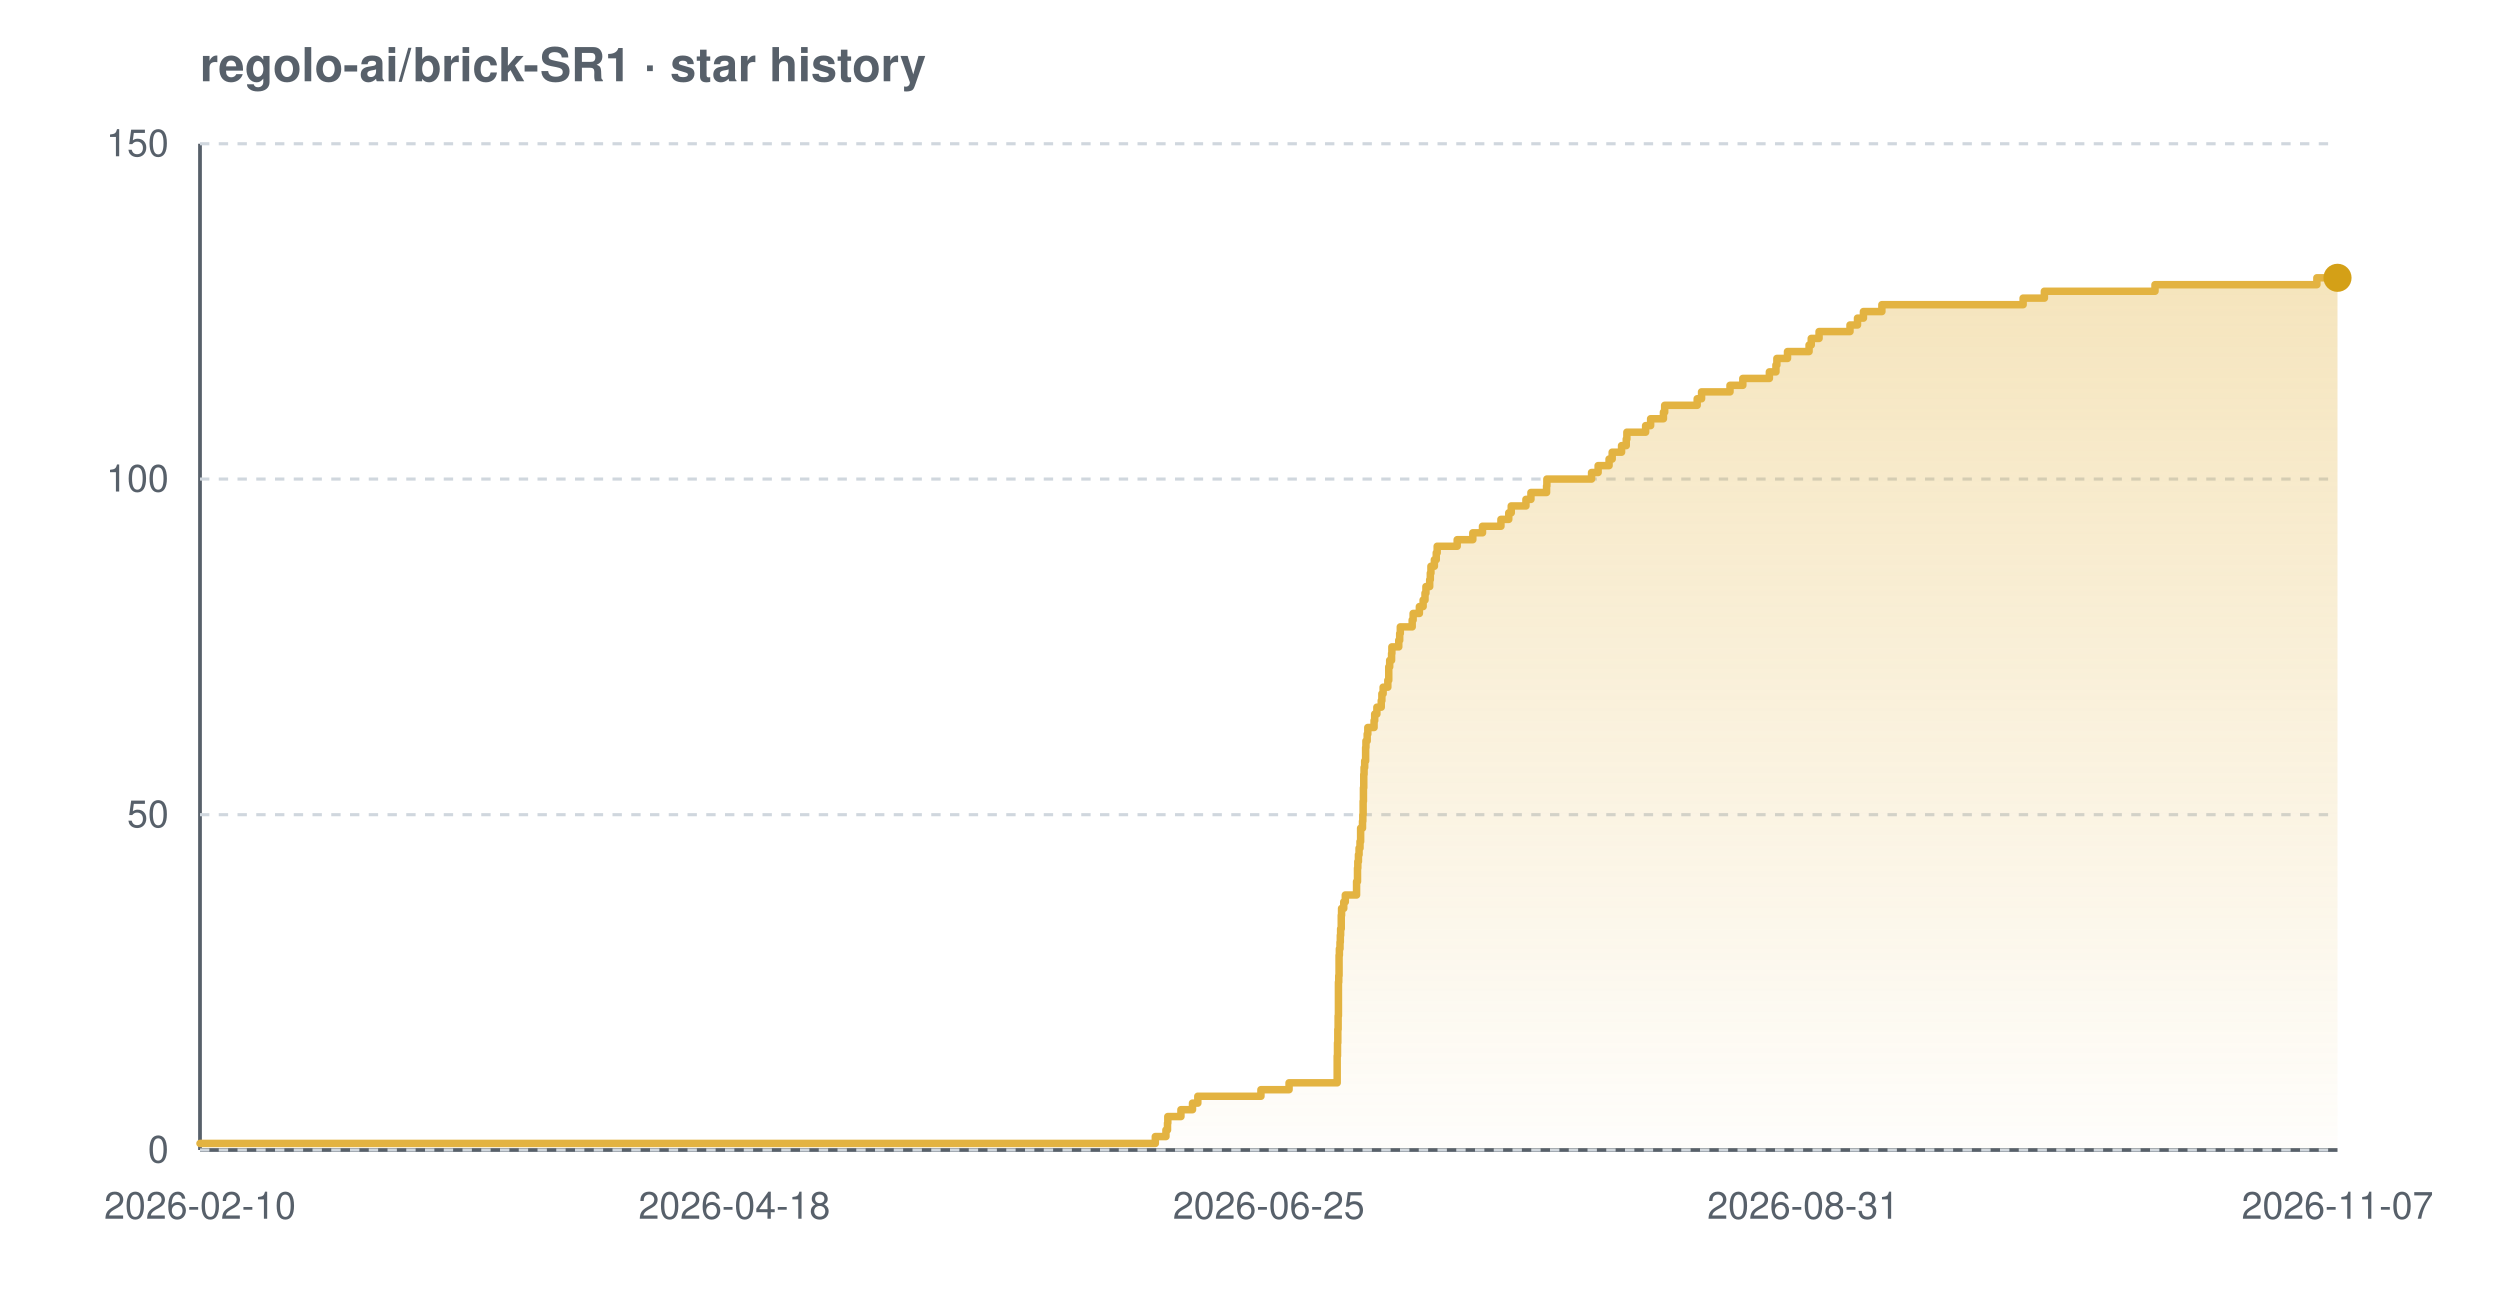
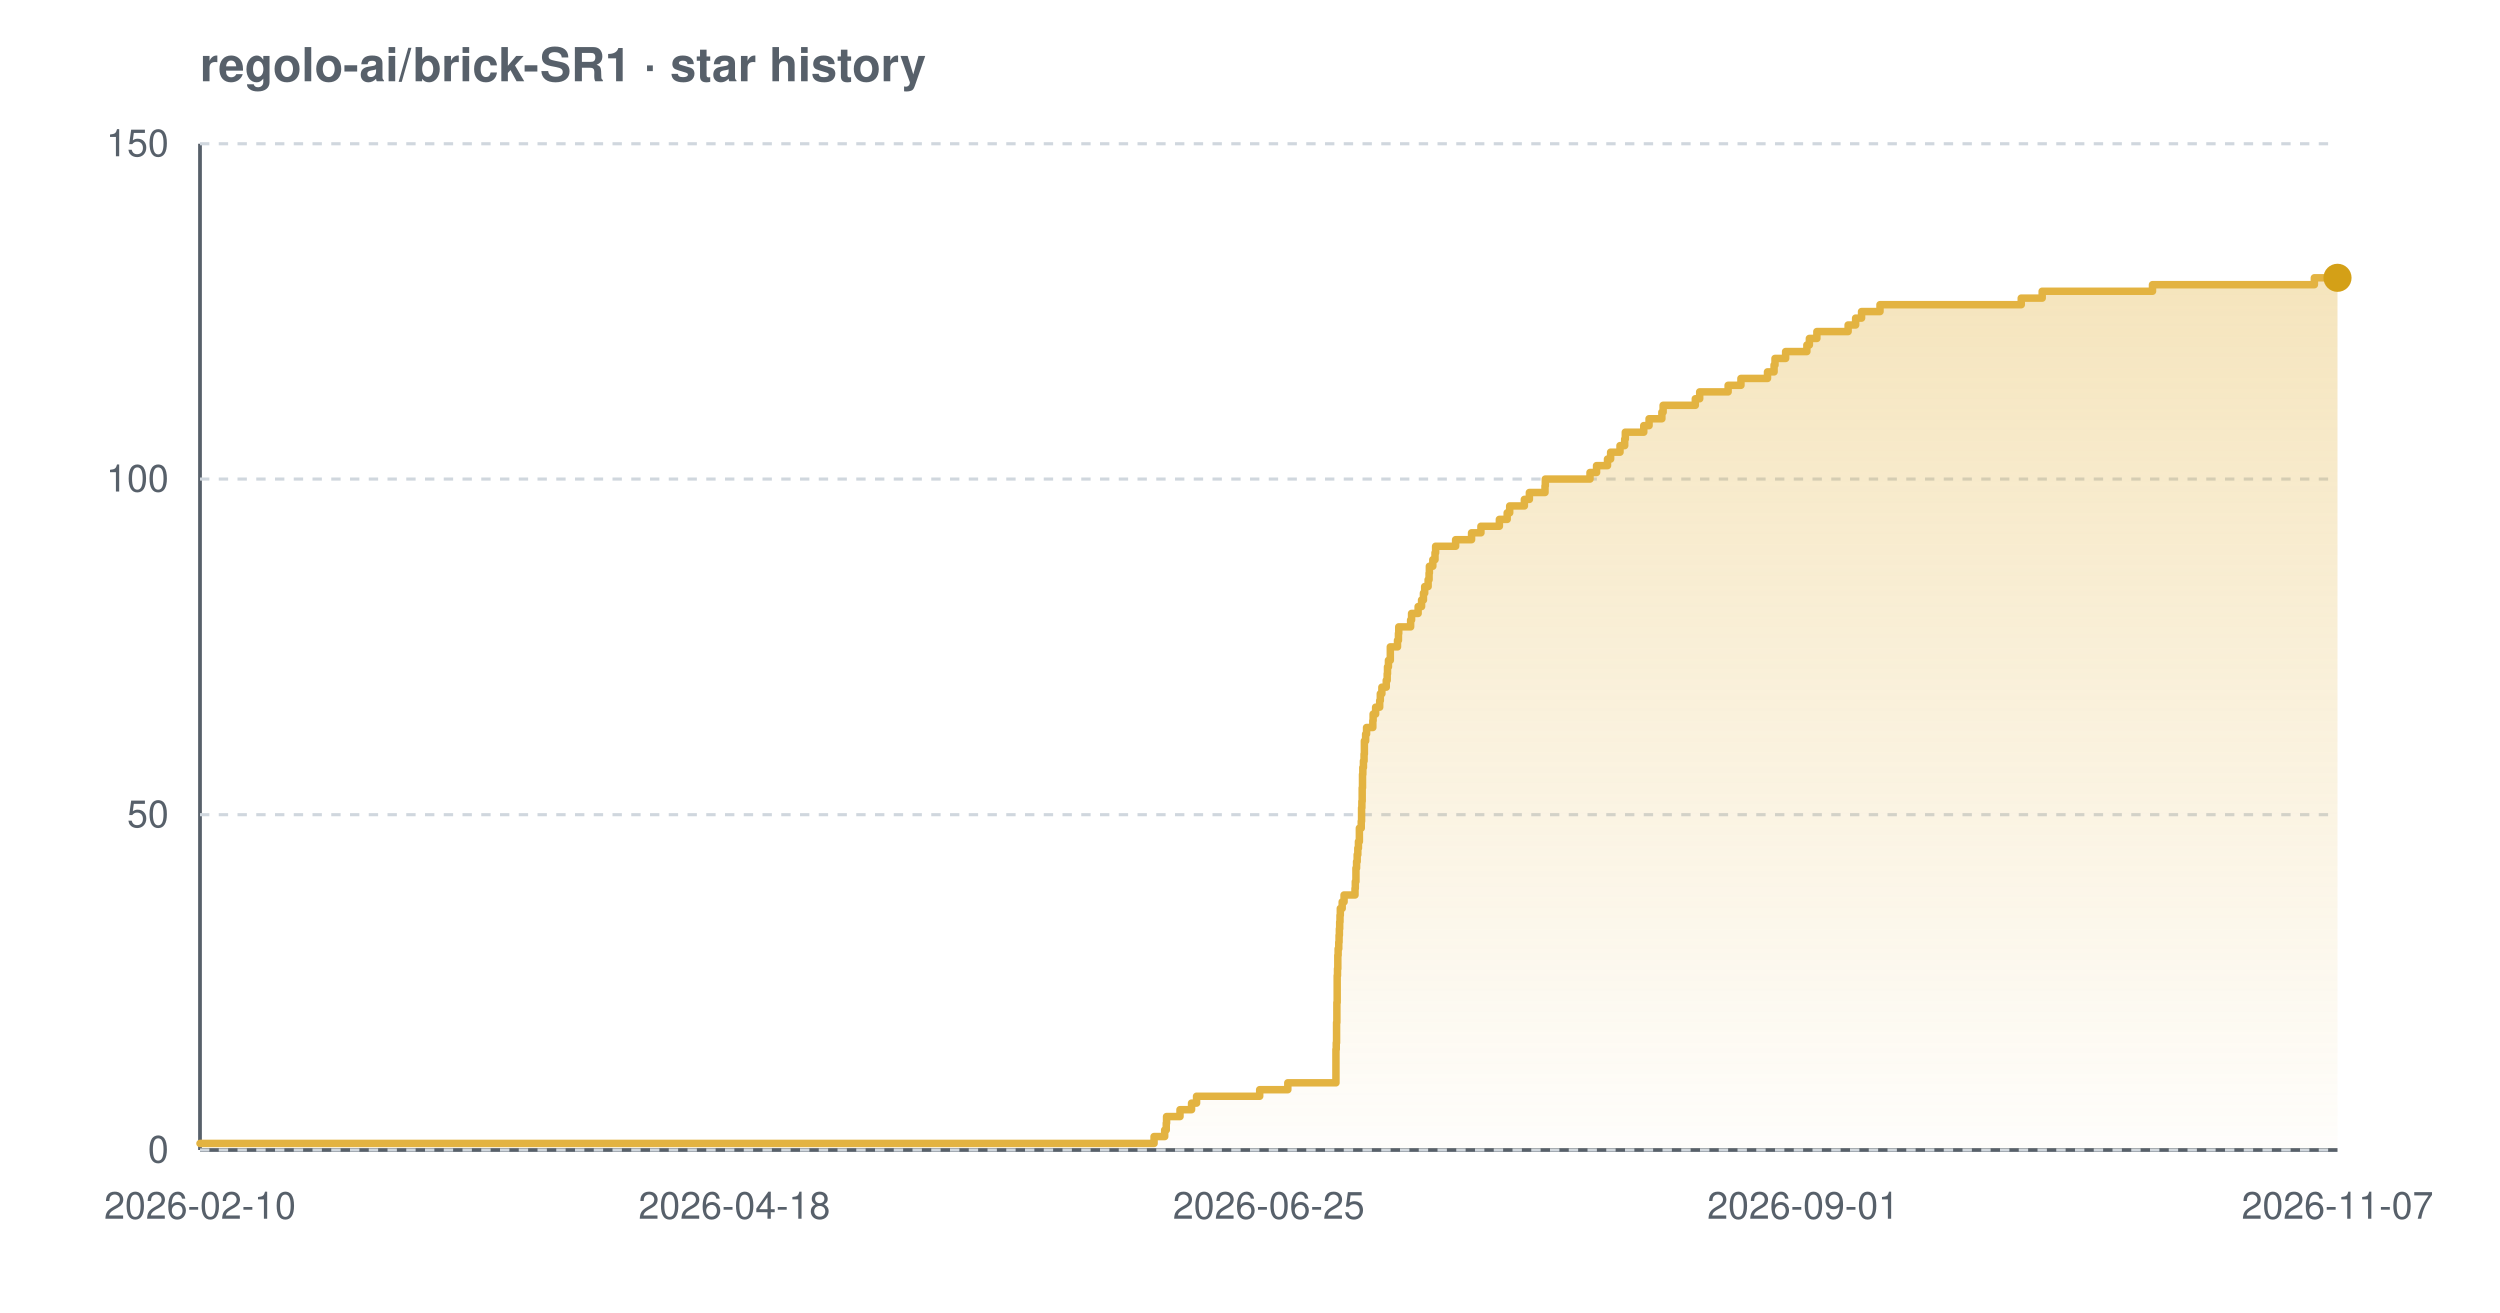
<svg xmlns="http://www.w3.org/2000/svg" width="800" height="420" viewBox="0 0 800 420" font-family="-apple-system,BlinkMacSystemFont,'Segoe UI',Helvetica,Arial,sans-serif" role="img" aria-label="Star history chart for regolo-ai/brick-SR1">
  <defs>
    <linearGradient id="grad-light" x1="0" y1="0" x2="0" y2="1">
      <stop offset="0%" stop-color="#e3b341" stop-opacity="0.35" />
      <stop offset="100%" stop-color="#e3b341" stop-opacity="0.02" />
    </linearGradient>
  </defs>
  <text x="64" y="26" font-size="15" font-weight="600" fill="#57606a">regolo-ai/brick-SR1 · star history</text>
  <line x1="64" y1="368" x2="748" y2="368" stroke="#57606a" stroke-width="1.2" />
  <line x1="64" y1="46" x2="64" y2="368" stroke="#57606a" stroke-width="1.2" />
  <line x1="64" y1="368.0" x2="748" y2="368.0" stroke="#d0d7de" stroke-width="1" stroke-dasharray="3 3" />
  <line x1="64" y1="260.7" x2="748" y2="260.7" stroke="#d0d7de" stroke-width="1" stroke-dasharray="3 3" />
  <line x1="64" y1="153.3" x2="748" y2="153.3" stroke="#d0d7de" stroke-width="1" stroke-dasharray="3 3" />
  <line x1="64" y1="46.0" x2="748" y2="46.0" stroke="#d0d7de" stroke-width="1" stroke-dasharray="3 3" />
-   <path d="M 64.0 365.9 L 369.7 365.9 L 369.7 363.7 L 373.1 363.7 L 373.1 361.6 L 373.6 361.6 L 373.6 359.4 L 373.7 359.4 L 373.7 357.3 L 377.9 357.3 L 377.9 355.1 L 381.6 355.1 L 381.6 353.0 L 383.3 353.0 L 383.3 350.8 L 403.5 350.8 L 403.5 348.7 L 412.5 348.7 L 412.5 346.5 L 427.9 346.5 L 427.9 344.4 L 427.9 344.4 L 427.9 342.2 L 427.9 342.2 L 427.9 340.1 L 427.9 340.1 L 427.9 337.9 L 428.0 337.9 L 428.0 335.8 L 428.0 335.8 L 428.0 333.7 L 428.1 333.7 L 428.1 331.5 L 428.1 331.5 L 428.1 329.4 L 428.2 329.4 L 428.2 327.2 L 428.2 327.2 L 428.2 325.1 L 428.3 325.1 L 428.3 322.9 L 428.3 322.9 L 428.3 320.8 L 428.3 320.8 L 428.3 318.6 L 428.3 318.6 L 428.3 316.5 L 428.3 316.5 L 428.3 314.3 L 428.4 314.3 L 428.4 312.2 L 428.5 312.2 L 428.5 310.0 L 428.5 310.0 L 428.5 307.9 L 428.5 307.9 L 428.5 305.7 L 428.6 305.7 L 428.6 303.6 L 428.8 303.6 L 428.8 301.5 L 428.9 301.5 L 428.9 299.3 L 429.0 299.3 L 429.0 297.2 L 429.2 297.2 L 429.2 295.0 L 429.2 295.0 L 429.2 292.9 L 429.3 292.9 L 429.3 290.7 L 430.0 290.7 L 430.0 288.6 L 430.5 288.6 L 430.5 286.4 L 434.1 286.4 L 434.1 284.3 L 434.1 284.3 L 434.1 282.1 L 434.4 282.1 L 434.4 280.0 L 434.4 280.0 L 434.4 277.8 L 434.5 277.8 L 434.5 275.7 L 434.7 275.7 L 434.7 273.5 L 434.9 273.5 L 434.9 271.4 L 435.2 271.4 L 435.2 269.3 L 435.4 269.3 L 435.4 267.1 L 435.4 267.1 L 435.4 265.0 L 436.0 265.0 L 436.0 262.8 L 436.1 262.8 L 436.1 260.7 L 436.2 260.7 L 436.2 258.5 L 436.2 258.5 L 436.2 256.4 L 436.3 256.4 L 436.3 254.2 L 436.3 254.2 L 436.3 252.1 L 436.4 252.1 L 436.4 249.9 L 436.4 249.9 L 436.4 247.8 L 436.5 247.8 L 436.5 245.6 L 436.7 245.6 L 436.7 243.5 L 437.0 243.5 L 437.0 241.3 L 437.0 241.3 L 437.0 239.2 L 437.1 239.2 L 437.1 237.1 L 437.5 237.1 L 437.5 234.9 L 437.7 234.9 L 437.7 232.8 L 439.7 232.8 L 439.7 230.6 L 439.9 230.6 L 439.9 228.5 L 440.6 228.5 L 440.6 226.3 L 442.0 226.3 L 442.0 224.2 L 442.2 224.2 L 442.2 222.0 L 442.6 222.0 L 442.6 219.9 L 444.1 219.9 L 444.1 217.7 L 444.4 217.7 L 444.4 215.6 L 444.4 215.6 L 444.4 213.4 L 444.7 213.4 L 444.7 211.3 L 445.3 211.3 L 445.3 209.1 L 445.4 209.1 L 445.4 207.0 L 447.6 207.0 L 447.6 204.9 L 447.9 204.9 L 447.9 202.7 L 448.1 202.7 L 448.1 200.6 L 451.9 200.6 L 451.9 198.4 L 452.2 198.4 L 452.2 196.3 L 454.2 196.3 L 454.2 194.1 L 455.4 194.1 L 455.4 192.0 L 456.0 192.0 L 456.0 189.8 L 456.3 189.8 L 456.3 187.7 L 457.5 187.7 L 457.5 185.5 L 457.7 185.5 L 457.7 183.4 L 457.9 183.4 L 457.9 181.2 L 459.0 181.2 L 459.0 179.1 L 459.6 179.1 L 459.6 176.9 L 459.9 176.9 L 459.9 174.8 L 466.3 174.8 L 466.3 172.7 L 471.3 172.7 L 471.3 170.5 L 474.4 170.5 L 474.4 168.4 L 480.3 168.4 L 480.3 166.2 L 482.8 166.2 L 482.8 164.1 L 483.6 164.1 L 483.6 161.9 L 488.3 161.9 L 488.3 159.8 L 489.9 159.8 L 489.9 157.6 L 494.9 157.6 L 494.9 155.5 L 495.0 155.5 L 495.0 153.3 L 509.3 153.3 L 509.3 151.2 L 511.4 151.2 L 511.4 149.0 L 514.9 149.0 L 514.9 146.9 L 515.9 146.9 L 515.9 144.7 L 518.9 144.7 L 518.9 142.6 L 520.4 142.6 L 520.4 140.5 L 520.6 140.5 L 520.6 138.3 L 526.6 138.3 L 526.6 136.2 L 528.2 136.2 L 528.2 134.0 L 532.3 134.0 L 532.3 131.9 L 532.7 131.9 L 532.7 129.7 L 543.1 129.7 L 543.1 127.6 L 544.5 127.6 L 544.5 125.4 L 553.6 125.4 L 553.6 123.3 L 557.7 123.3 L 557.7 121.1 L 566.2 121.1 L 566.2 119.0 L 568.3 119.0 L 568.3 116.8 L 568.6 116.8 L 568.6 114.7 L 572.0 114.7 L 572.0 112.5 L 578.9 112.5 L 578.9 110.4 L 579.6 110.4 L 579.6 108.3 L 582.1 108.3 L 582.1 106.1 L 592.0 106.1 L 592.0 104.0 L 594.4 104.0 L 594.4 101.8 L 596.3 101.8 L 596.3 99.7 L 602.2 99.7 L 602.2 97.5 L 647.4 97.5 L 647.4 95.4 L 654.2 95.4 L 654.2 93.2 L 689.6 93.2 L 689.6 91.1 L 741.4 91.1 L 741.4 88.9 L 748.0 88.9 L 748.0 88.9 L 748.0 368.0 L 64.0 368.0 Z" fill="url(#grad-light)" />
-   <path d="M 64.0 365.9 L 369.7 365.9 L 369.7 363.7 L 373.1 363.7 L 373.1 361.6 L 373.6 361.6 L 373.6 359.4 L 373.7 359.4 L 373.7 357.3 L 377.9 357.3 L 377.9 355.1 L 381.6 355.1 L 381.6 353.0 L 383.3 353.0 L 383.3 350.8 L 403.5 350.8 L 403.5 348.7 L 412.5 348.7 L 412.5 346.5 L 427.9 346.5 L 427.9 344.4 L 427.9 344.4 L 427.9 342.2 L 427.9 342.2 L 427.9 340.1 L 427.9 340.1 L 427.9 337.9 L 428.0 337.9 L 428.0 335.8 L 428.0 335.8 L 428.0 333.7 L 428.1 333.7 L 428.1 331.5 L 428.1 331.5 L 428.1 329.4 L 428.2 329.4 L 428.2 327.2 L 428.2 327.2 L 428.2 325.1 L 428.3 325.1 L 428.3 322.9 L 428.3 322.9 L 428.3 320.8 L 428.3 320.8 L 428.3 318.6 L 428.3 318.6 L 428.3 316.5 L 428.3 316.5 L 428.3 314.3 L 428.4 314.3 L 428.4 312.2 L 428.5 312.2 L 428.5 310.0 L 428.5 310.0 L 428.5 307.9 L 428.5 307.9 L 428.5 305.7 L 428.6 305.7 L 428.6 303.6 L 428.8 303.6 L 428.8 301.5 L 428.9 301.5 L 428.9 299.3 L 429.0 299.3 L 429.0 297.2 L 429.2 297.2 L 429.2 295.0 L 429.2 295.0 L 429.2 292.9 L 429.3 292.9 L 429.3 290.7 L 430.0 290.7 L 430.0 288.6 L 430.5 288.6 L 430.5 286.4 L 434.1 286.4 L 434.1 284.3 L 434.1 284.3 L 434.1 282.1 L 434.4 282.1 L 434.4 280.0 L 434.4 280.0 L 434.4 277.8 L 434.5 277.8 L 434.5 275.7 L 434.7 275.7 L 434.7 273.5 L 434.9 273.5 L 434.9 271.4 L 435.2 271.4 L 435.2 269.3 L 435.4 269.3 L 435.4 267.1 L 435.4 267.1 L 435.4 265.0 L 436.0 265.0 L 436.0 262.8 L 436.1 262.8 L 436.1 260.7 L 436.2 260.7 L 436.2 258.5 L 436.2 258.5 L 436.2 256.4 L 436.3 256.4 L 436.3 254.2 L 436.3 254.2 L 436.3 252.1 L 436.4 252.1 L 436.4 249.9 L 436.4 249.9 L 436.4 247.8 L 436.5 247.8 L 436.5 245.6 L 436.7 245.6 L 436.7 243.5 L 437.0 243.5 L 437.0 241.3 L 437.0 241.3 L 437.0 239.2 L 437.1 239.2 L 437.1 237.1 L 437.5 237.1 L 437.5 234.9 L 437.7 234.9 L 437.7 232.8 L 439.7 232.8 L 439.7 230.6 L 439.9 230.6 L 439.9 228.5 L 440.6 228.5 L 440.6 226.3 L 442.0 226.3 L 442.0 224.2 L 442.2 224.2 L 442.2 222.0 L 442.6 222.0 L 442.6 219.9 L 444.1 219.9 L 444.1 217.7 L 444.4 217.7 L 444.4 215.6 L 444.4 215.6 L 444.4 213.4 L 444.7 213.4 L 444.7 211.3 L 445.3 211.3 L 445.3 209.1 L 445.4 209.1 L 445.4 207.0 L 447.6 207.0 L 447.6 204.9 L 447.9 204.9 L 447.9 202.7 L 448.1 202.7 L 448.1 200.6 L 451.9 200.6 L 451.9 198.4 L 452.2 198.4 L 452.2 196.3 L 454.2 196.3 L 454.2 194.1 L 455.4 194.1 L 455.4 192.0 L 456.0 192.0 L 456.0 189.8 L 456.3 189.8 L 456.3 187.7 L 457.5 187.7 L 457.5 185.5 L 457.7 185.5 L 457.7 183.4 L 457.9 183.4 L 457.9 181.2 L 459.0 181.2 L 459.0 179.1 L 459.6 179.1 L 459.6 176.9 L 459.9 176.9 L 459.9 174.8 L 466.3 174.8 L 466.3 172.7 L 471.3 172.7 L 471.3 170.5 L 474.4 170.5 L 474.4 168.4 L 480.3 168.4 L 480.3 166.2 L 482.8 166.2 L 482.8 164.1 L 483.6 164.1 L 483.6 161.9 L 488.3 161.9 L 488.3 159.8 L 489.9 159.8 L 489.9 157.6 L 494.9 157.6 L 494.9 155.5 L 495.0 155.5 L 495.0 153.3 L 509.3 153.3 L 509.3 151.2 L 511.4 151.2 L 511.4 149.0 L 514.9 149.0 L 514.9 146.9 L 515.9 146.9 L 515.9 144.7 L 518.9 144.7 L 518.9 142.6 L 520.4 142.6 L 520.4 140.5 L 520.6 140.5 L 520.6 138.3 L 526.6 138.3 L 526.6 136.2 L 528.2 136.2 L 528.2 134.0 L 532.3 134.0 L 532.3 131.9 L 532.7 131.9 L 532.7 129.7 L 543.1 129.7 L 543.1 127.6 L 544.5 127.6 L 544.5 125.4 L 553.6 125.4 L 553.6 123.3 L 557.7 123.3 L 557.7 121.1 L 566.2 121.1 L 566.2 119.0 L 568.3 119.0 L 568.3 116.8 L 568.6 116.8 L 568.6 114.7 L 572.0 114.7 L 572.0 112.5 L 578.9 112.5 L 578.9 110.4 L 579.6 110.4 L 579.6 108.3 L 582.1 108.3 L 582.1 106.1 L 592.0 106.1 L 592.0 104.0 L 594.4 104.0 L 594.4 101.8 L 596.3 101.8 L 596.3 99.7 L 602.2 99.7 L 602.2 97.5 L 647.4 97.5 L 647.4 95.4 L 654.2 95.4 L 654.2 93.2 L 689.6 93.2 L 689.6 91.1 L 741.4 91.1 L 741.4 88.9 L 748.0 88.9 L 748.0 88.9" fill="none" stroke="#e3b341" stroke-width="2.4" stroke-linejoin="round" stroke-linecap="round" />
+   <path d="M 64.0 365.9 L 369.3 365.9 L 369.3 363.7 L 372.7 363.7 L 372.7 361.6 L 373.2 361.6 L 373.2 359.4 L 373.3 359.4 L 373.3 357.3 L 377.6 357.3 L 377.6 355.1 L 381.3 355.1 L 381.3 353.0 L 382.9 353.0 L 382.9 350.8 L 403.1 350.8 L 403.1 348.7 L 412.1 348.7 L 412.1 346.5 L 427.5 346.5 L 427.5 344.4 L 427.5 344.4 L 427.5 342.2 L 427.5 342.2 L 427.5 340.1 L 427.5 340.1 L 427.5 337.9 L 427.5 337.9 L 427.5 335.8 L 427.6 335.8 L 427.6 333.7 L 427.7 333.7 L 427.7 331.5 L 427.7 331.5 L 427.7 329.4 L 427.7 329.4 L 427.7 327.2 L 427.8 327.2 L 427.8 325.1 L 427.8 325.1 L 427.8 322.9 L 427.8 322.9 L 427.8 320.8 L 427.9 320.8 L 427.9 318.6 L 427.9 318.6 L 427.9 316.5 L 427.9 316.5 L 427.9 314.3 L 427.9 314.3 L 427.9 312.2 L 428.0 312.2 L 428.0 310.0 L 428.1 310.0 L 428.1 307.9 L 428.1 307.9 L 428.1 305.7 L 428.2 305.7 L 428.2 303.6 L 428.4 303.6 L 428.4 301.5 L 428.5 301.5 L 428.5 299.3 L 428.6 299.3 L 428.6 297.2 L 428.7 297.2 L 428.7 295.0 L 428.8 295.0 L 428.8 292.9 L 428.9 292.9 L 428.9 290.7 L 429.5 290.7 L 429.5 288.6 L 430.1 288.6 L 430.1 286.4 L 433.6 286.4 L 433.6 284.3 L 433.7 284.3 L 433.7 282.1 L 433.9 282.1 L 433.9 280.0 L 433.9 280.0 L 433.9 277.8 L 434.1 277.8 L 434.1 275.7 L 434.3 275.7 L 434.3 273.5 L 434.5 273.5 L 434.5 271.4 L 434.7 271.4 L 434.7 269.3 L 435.0 269.3 L 435.0 267.1 L 435.0 267.1 L 435.0 265.0 L 435.6 265.0 L 435.6 262.8 L 435.7 262.8 L 435.7 260.7 L 435.7 260.7 L 435.7 258.5 L 435.8 258.5 L 435.8 256.4 L 435.9 256.4 L 435.9 254.2 L 435.9 254.2 L 435.9 252.1 L 436.0 252.1 L 436.0 249.9 L 436.0 249.9 L 436.0 247.8 L 436.1 247.8 L 436.1 245.6 L 436.3 245.6 L 436.3 243.5 L 436.5 243.5 L 436.5 241.3 L 436.6 241.3 L 436.6 239.2 L 436.6 239.2 L 436.6 237.1 L 437.0 237.1 L 437.0 234.9 L 437.3 234.9 L 437.3 232.8 L 439.3 232.8 L 439.3 230.6 L 439.4 230.6 L 439.4 228.5 L 440.2 228.5 L 440.2 226.3 L 441.5 226.3 L 441.5 224.2 L 441.7 224.2 L 441.7 222.0 L 442.2 222.0 L 442.2 219.9 L 443.6 219.9 L 443.6 217.7 L 443.9 217.7 L 443.9 215.6 L 444.0 215.6 L 444.0 213.4 L 444.3 213.4 L 444.3 211.3 L 444.9 211.3 L 444.9 209.1 L 444.9 209.1 L 444.9 207.0 L 447.2 207.0 L 447.2 204.9 L 447.5 204.9 L 447.5 202.7 L 447.6 202.7 L 447.6 200.6 L 451.4 200.6 L 451.4 198.4 L 451.7 198.4 L 451.7 196.3 L 453.8 196.3 L 453.8 194.1 L 454.9 194.1 L 454.9 192.0 L 455.5 192.0 L 455.5 189.8 L 455.9 189.8 L 455.9 187.7 L 457.0 187.7 L 457.0 185.5 L 457.3 185.5 L 457.3 183.4 L 457.4 183.4 L 457.4 181.2 L 458.5 181.2 L 458.5 179.1 L 459.2 179.1 L 459.2 176.9 L 459.4 176.9 L 459.4 174.8 L 465.8 174.8 L 465.8 172.7 L 470.9 172.7 L 470.9 170.5 L 473.9 170.5 L 473.9 168.4 L 479.8 168.4 L 479.8 166.2 L 482.3 166.2 L 482.3 164.1 L 483.1 164.1 L 483.1 161.9 L 487.8 161.9 L 487.8 159.8 L 489.4 159.8 L 489.4 157.6 L 494.4 157.6 L 494.4 155.5 L 494.5 155.5 L 494.5 153.3 L 508.8 153.3 L 508.8 151.2 L 510.9 151.2 L 510.9 149.0 L 514.4 149.0 L 514.4 146.9 L 515.4 146.9 L 515.4 144.7 L 518.4 144.7 L 518.4 142.6 L 519.9 142.6 L 519.9 140.5 L 520.1 140.5 L 520.1 138.3 L 526.0 138.3 L 526.0 136.2 L 527.7 136.2 L 527.7 134.0 L 531.8 134.0 L 531.8 131.9 L 532.2 131.9 L 532.2 129.7 L 542.5 129.7 L 542.5 127.6 L 543.9 127.6 L 543.9 125.4 L 553.0 125.4 L 553.0 123.3 L 557.1 123.3 L 557.1 121.1 L 565.6 121.1 L 565.6 119.0 L 567.7 119.0 L 567.7 116.8 L 568.0 116.8 L 568.0 114.7 L 571.4 114.7 L 571.4 112.5 L 578.2 112.5 L 578.2 110.4 L 579.0 110.4 L 579.0 108.3 L 581.4 108.3 L 581.4 106.1 L 591.4 106.1 L 591.4 104.0 L 593.8 104.0 L 593.8 101.8 L 595.7 101.8 L 595.7 99.7 L 601.6 99.7 L 601.6 97.5 L 646.8 97.5 L 646.8 95.4 L 653.5 95.4 L 653.5 93.2 L 688.8 93.2 L 688.8 91.1 L 740.6 91.1 L 740.6 88.9 L 748.0 88.9 L 748.0 88.9 L 748.0 368.0 L 64.0 368.0 Z" fill="url(#grad-light)" />
+   <path d="M 64.0 365.9 L 369.3 365.9 L 369.3 363.7 L 372.7 363.7 L 372.7 361.6 L 373.2 361.6 L 373.2 359.4 L 373.3 359.4 L 373.3 357.3 L 377.6 357.3 L 377.6 355.1 L 381.3 355.1 L 381.3 353.0 L 382.9 353.0 L 382.9 350.8 L 403.1 350.8 L 403.1 348.7 L 412.1 348.7 L 412.1 346.5 L 427.5 346.5 L 427.5 344.4 L 427.5 344.4 L 427.5 342.2 L 427.5 342.2 L 427.5 340.1 L 427.5 340.1 L 427.5 337.9 L 427.5 337.9 L 427.5 335.8 L 427.6 335.8 L 427.6 333.7 L 427.7 333.7 L 427.7 331.5 L 427.7 331.5 L 427.7 329.4 L 427.7 329.4 L 427.7 327.2 L 427.8 327.2 L 427.8 325.1 L 427.8 325.1 L 427.8 322.9 L 427.8 322.9 L 427.8 320.8 L 427.9 320.8 L 427.9 318.6 L 427.9 318.6 L 427.9 316.5 L 427.9 316.5 L 427.9 314.3 L 427.9 314.3 L 427.9 312.2 L 428.0 312.2 L 428.0 310.0 L 428.1 310.0 L 428.1 307.9 L 428.1 307.9 L 428.1 305.7 L 428.2 305.7 L 428.2 303.6 L 428.4 303.6 L 428.4 301.5 L 428.5 301.5 L 428.5 299.3 L 428.6 299.3 L 428.6 297.2 L 428.7 297.2 L 428.7 295.0 L 428.8 295.0 L 428.8 292.9 L 428.9 292.9 L 428.9 290.7 L 429.5 290.7 L 429.5 288.6 L 430.1 288.6 L 430.1 286.4 L 433.6 286.4 L 433.6 284.3 L 433.7 284.3 L 433.7 282.1 L 433.9 282.1 L 433.9 280.0 L 433.9 280.0 L 433.9 277.8 L 434.1 277.8 L 434.1 275.7 L 434.3 275.7 L 434.3 273.5 L 434.5 273.5 L 434.5 271.4 L 434.7 271.4 L 434.7 269.3 L 435.0 269.3 L 435.0 267.1 L 435.0 267.1 L 435.0 265.0 L 435.6 265.0 L 435.6 262.8 L 435.7 262.8 L 435.7 260.7 L 435.7 260.7 L 435.7 258.5 L 435.8 258.5 L 435.8 256.4 L 435.9 256.4 L 435.9 254.2 L 435.9 254.2 L 435.9 252.1 L 436.0 252.1 L 436.0 249.9 L 436.0 249.9 L 436.0 247.8 L 436.1 247.8 L 436.1 245.6 L 436.3 245.6 L 436.3 243.5 L 436.5 243.5 L 436.5 241.3 L 436.6 241.3 L 436.6 239.2 L 436.6 239.2 L 436.6 237.1 L 437.0 237.1 L 437.0 234.9 L 437.3 234.9 L 437.3 232.8 L 439.3 232.8 L 439.3 230.6 L 439.4 230.6 L 439.4 228.5 L 440.2 228.5 L 440.2 226.3 L 441.5 226.3 L 441.5 224.2 L 441.7 224.2 L 441.7 222.0 L 442.2 222.0 L 442.2 219.9 L 443.6 219.9 L 443.6 217.7 L 443.9 217.7 L 443.9 215.6 L 444.0 215.6 L 444.0 213.4 L 444.3 213.4 L 444.3 211.3 L 444.9 211.3 L 444.9 209.1 L 444.9 209.1 L 444.9 207.0 L 447.2 207.0 L 447.2 204.9 L 447.5 204.9 L 447.5 202.7 L 447.6 202.7 L 447.6 200.6 L 451.4 200.6 L 451.4 198.4 L 451.7 198.4 L 451.7 196.3 L 453.8 196.3 L 453.8 194.1 L 454.9 194.1 L 454.9 192.0 L 455.5 192.0 L 455.5 189.8 L 455.9 189.8 L 455.9 187.7 L 457.0 187.7 L 457.0 185.5 L 457.3 185.5 L 457.3 183.4 L 457.4 183.4 L 457.4 181.2 L 458.5 181.2 L 458.5 179.1 L 459.2 179.1 L 459.2 176.9 L 459.4 176.9 L 459.4 174.8 L 465.8 174.8 L 465.8 172.7 L 470.9 172.7 L 470.9 170.5 L 473.9 170.5 L 473.9 168.4 L 479.8 168.4 L 479.8 166.2 L 482.3 166.2 L 482.3 164.1 L 483.1 164.1 L 483.1 161.9 L 487.8 161.9 L 487.8 159.8 L 489.4 159.8 L 489.4 157.6 L 494.4 157.6 L 494.4 155.5 L 494.5 155.5 L 494.5 153.3 L 508.8 153.3 L 508.8 151.2 L 510.9 151.2 L 510.9 149.0 L 514.4 149.0 L 514.4 146.9 L 515.4 146.9 L 515.4 144.7 L 518.4 144.7 L 518.4 142.6 L 519.9 142.6 L 519.9 140.5 L 520.1 140.5 L 520.1 138.3 L 526.0 138.3 L 526.0 136.2 L 527.7 136.2 L 527.7 134.0 L 531.8 134.0 L 531.8 131.9 L 532.2 131.9 L 532.2 129.7 L 542.5 129.7 L 542.5 127.6 L 543.9 127.6 L 543.9 125.4 L 553.0 125.4 L 553.0 123.3 L 557.1 123.3 L 557.1 121.1 L 565.6 121.1 L 565.6 119.0 L 567.7 119.0 L 567.7 116.8 L 568.0 116.8 L 568.0 114.7 L 571.4 114.7 L 571.4 112.5 L 578.2 112.5 L 578.2 110.4 L 579.0 110.4 L 579.0 108.3 L 581.4 108.3 L 581.4 106.1 L 591.4 106.1 L 591.4 104.0 L 593.8 104.0 L 593.8 101.8 L 595.7 101.8 L 595.7 99.7 L 601.6 99.7 L 601.6 97.5 L 646.8 97.5 L 646.8 95.4 L 653.5 95.4 L 653.5 93.2 L 688.8 93.2 L 688.8 91.1 L 740.6 91.1 L 740.6 88.9 L 748.0 88.9 L 748.0 88.9" fill="none" stroke="#e3b341" stroke-width="2.4" stroke-linejoin="round" stroke-linecap="round" />
  <circle cx="748.0" cy="88.9" r="4.5" fill="#d4a017" />
  <text x="54" y="372.0" text-anchor="end" font-size="12" fill="#57606a">0</text>
  <text x="54" y="264.7" text-anchor="end" font-size="12" fill="#57606a">50</text>
  <text x="54" y="157.3" text-anchor="end" font-size="12" fill="#57606a">100</text>
  <text x="54" y="50.0" text-anchor="end" font-size="12" fill="#57606a">150</text>
  <text x="64.0" y="390" text-anchor="middle" font-size="12" fill="#57606a">2026-02-10</text>
  <text x="235.0" y="390" text-anchor="middle" font-size="12" fill="#57606a">2026-04-18</text>
  <text x="406.0" y="390" text-anchor="middle" font-size="12" fill="#57606a">2026-06-25</text>
-   <text x="577.0" y="390" text-anchor="middle" font-size="12" fill="#57606a">2026-08-31</text>
+   <text x="577.0" y="390" text-anchor="middle" font-size="12" fill="#57606a">2026-09-01</text>
  <text x="748.0" y="390" text-anchor="middle" font-size="12" fill="#57606a">2026-11-07</text>
</svg>
